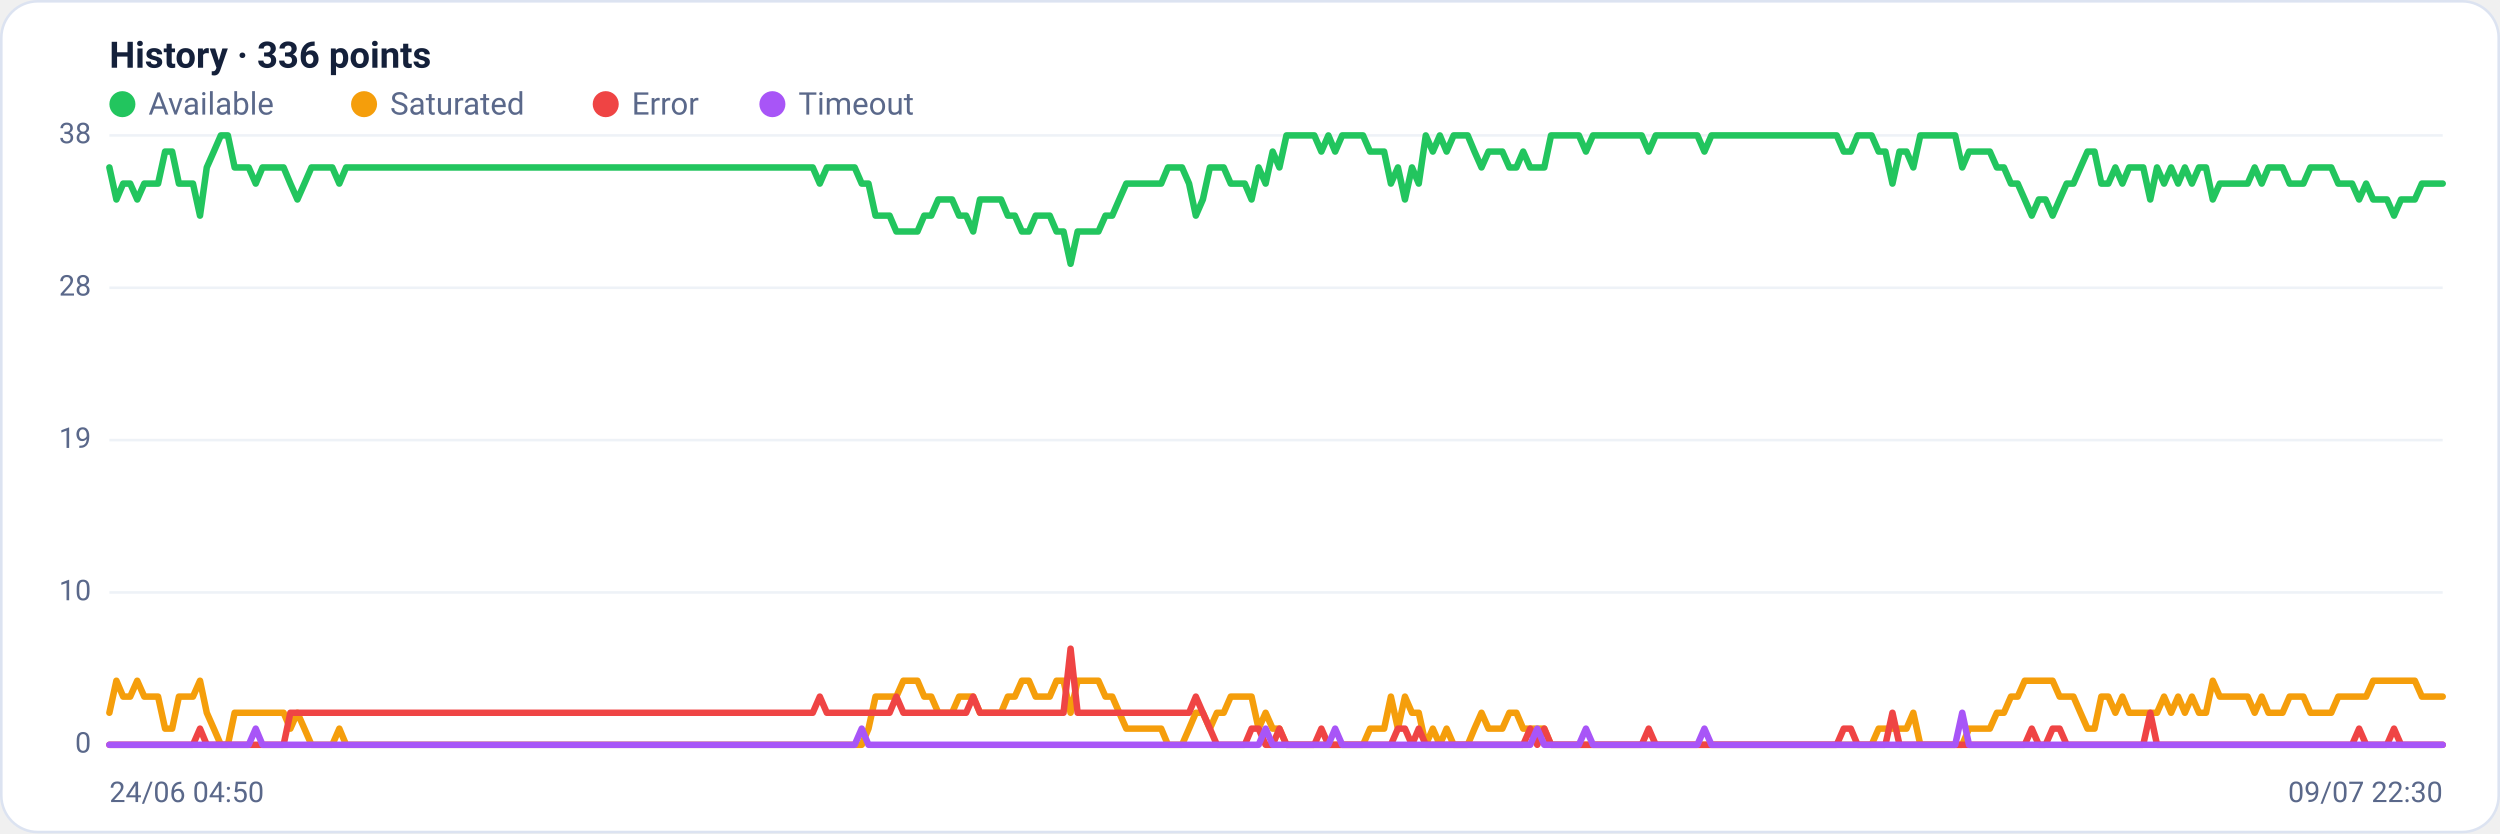
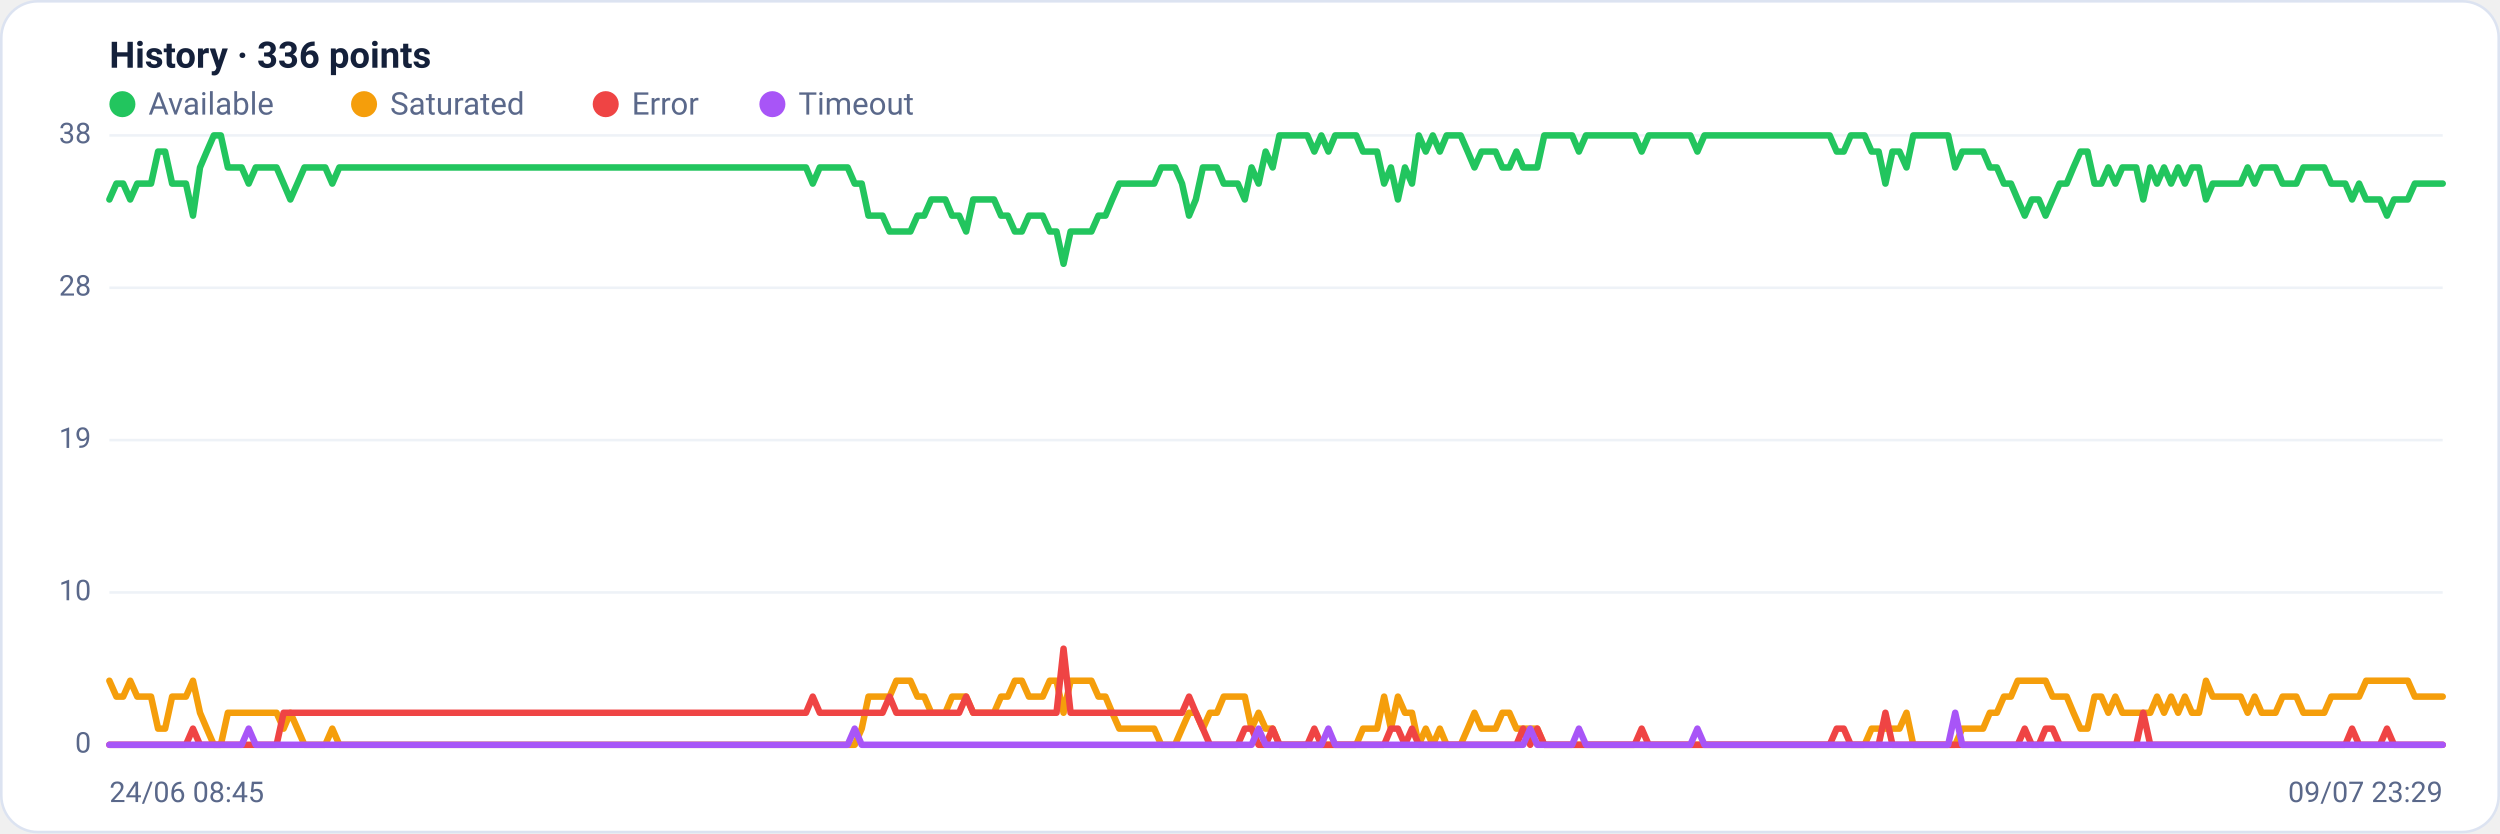
<svg xmlns="http://www.w3.org/2000/svg" viewBox="0 0 960 320" width="960" height="320" font-family="Segoe UI, system-ui, -apple-system, Roboto, Helvetica, Arial, sans-serif" role="img" aria-label="Availability history per region">
  <rect x="0.5" y="0.5" width="959" height="319" rx="14" fill="#ffffff" stroke="#dce3f1" />
  <text x="42" y="26" font-size="14" font-weight="600" fill="#14203a">History · 336 points</text>
  <circle cx="47" cy="40" r="5" fill="#22c55e" />
  <text x="57" y="44" font-size="12" fill="#5a688a">Available</text>
  <circle cx="139.8" cy="40" r="5" fill="#f59e0b" />
  <text x="149.8" y="44" font-size="12" fill="#5a688a">Saturated</text>
  <circle cx="232.6" cy="40" r="5" fill="#ef4444" />
  <text x="242.6" y="44" font-size="12" fill="#5a688a">Error</text>
  <circle cx="296.6" cy="40" r="5" fill="#a855f7" />
  <text x="306.6" y="44" font-size="12" fill="#5a688a">Timeout</text>
  <line x1="42" y1="286.0" x2="938" y2="286.0" stroke="#eef2f7" stroke-width="1" />
  <text x="35" y="289.0" text-anchor="end" font-size="11" fill="#5a688a">0</text>
  <line x1="42" y1="227.5" x2="938" y2="227.5" stroke="#eef2f7" stroke-width="1" />
  <text x="35" y="230.5" text-anchor="end" font-size="11" fill="#5a688a">10</text>
  <line x1="42" y1="169.0" x2="938" y2="169.0" stroke="#eef2f7" stroke-width="1" />
  <text x="35" y="172.0" text-anchor="end" font-size="11" fill="#5a688a">19</text>
  <line x1="42" y1="110.5" x2="938" y2="110.5" stroke="#eef2f7" stroke-width="1" />
  <text x="35" y="113.5" text-anchor="end" font-size="11" fill="#5a688a">28</text>
  <line x1="42" y1="52.0" x2="938" y2="52.0" stroke="#eef2f7" stroke-width="1" />
  <text x="35" y="55.0" text-anchor="end" font-size="11" fill="#5a688a">38</text>
-   <polyline fill="none" stroke="#22c55e" stroke-width="2.5" stroke-linejoin="round" stroke-linecap="round" points="42.0,64.3 44.7,76.6 47.3,70.5 50.0,70.5 52.7,76.6 55.4,70.5 58.0,70.5 60.7,70.5 63.4,58.2 66.1,58.2 68.7,70.5 71.4,70.5 74.1,70.5 76.8,82.8 79.4,64.3 82.1,58.2 84.8,52.0 87.5,52.0 90.1,64.3 92.8,64.3 95.5,64.3 98.2,70.5 100.8,64.3 103.5,64.3 106.2,64.3 108.9,64.3 111.5,70.5 114.2,76.6 116.9,70.5 119.6,64.3 122.2,64.3 124.9,64.3 127.6,64.3 130.3,70.5 132.9,64.3 135.6,64.3 138.3,64.3 141.0,64.3 143.6,64.3 146.3,64.3 149.0,64.3 151.7,64.3 154.3,64.3 157.0,64.3 159.7,64.3 162.4,64.3 165.0,64.3 167.7,64.3 170.4,64.3 173.1,64.3 175.7,64.3 178.4,64.3 181.1,64.3 183.8,64.3 186.4,64.3 189.1,64.3 191.8,64.3 194.5,64.3 197.1,64.3 199.8,64.3 202.5,64.3 205.2,64.3 207.8,64.3 210.5,64.3 213.2,64.3 215.9,64.3 218.5,64.3 221.2,64.3 223.9,64.3 226.5,64.3 229.2,64.3 231.9,64.3 234.6,64.3 237.2,64.3 239.9,64.3 242.6,64.3 245.3,64.3 247.9,64.3 250.6,64.3 253.3,64.3 256.0,64.3 258.6,64.3 261.3,64.3 264.0,64.3 266.7,64.3 269.3,64.3 272.0,64.3 274.7,64.3 277.4,64.3 280.0,64.3 282.7,64.3 285.4,64.3 288.1,64.3 290.7,64.3 293.4,64.3 296.1,64.3 298.8,64.3 301.4,64.3 304.1,64.3 306.8,64.3 309.5,64.3 312.1,64.3 314.8,70.5 317.5,64.3 320.2,64.3 322.8,64.3 325.5,64.3 328.2,64.3 330.9,70.5 333.5,70.5 336.2,82.8 338.9,82.8 341.6,82.8 344.2,88.9 346.9,88.9 349.6,88.9 352.3,88.9 354.9,82.8 357.6,82.8 360.3,76.6 363.0,76.6 365.6,76.6 368.3,82.8 371.0,82.8 373.7,88.9 376.3,76.6 379.0,76.6 381.7,76.6 384.4,76.6 387.0,82.8 389.7,82.8 392.4,88.9 395.1,88.9 397.7,82.8 400.4,82.8 403.1,82.8 405.7,88.9 408.4,88.9 411.1,101.3 413.8,88.9 416.4,88.9 419.1,88.9 421.8,88.9 424.5,82.8 427.1,82.8 429.8,76.6 432.5,70.5 435.2,70.5 437.8,70.5 440.5,70.5 443.2,70.5 445.9,70.5 448.5,64.3 451.2,64.3 453.9,64.3 456.6,70.5 459.2,82.8 461.9,76.6 464.6,64.3 467.3,64.3 469.9,64.3 472.6,70.5 475.3,70.5 478.0,70.5 480.6,76.6 483.3,64.3 486.0,70.5 488.7,58.2 491.3,64.3 494.0,52.0 496.7,52.0 499.4,52.0 502.0,52.0 504.7,52.0 507.4,58.2 510.1,52.0 512.7,58.2 515.4,52.0 518.1,52.0 520.8,52.0 523.4,52.0 526.1,58.2 528.8,58.2 531.5,58.2 534.1,70.5 536.8,64.3 539.5,76.6 542.2,64.3 544.8,70.5 547.5,52.0 550.2,58.2 552.9,52.0 555.5,58.2 558.2,52.0 560.9,52.0 563.6,52.0 566.2,58.2 568.9,64.3 571.6,58.2 574.3,58.2 576.9,58.2 579.6,64.3 582.3,64.3 584.9,58.2 587.6,64.3 590.3,64.3 593.0,64.3 595.6,52.0 598.3,52.0 601.0,52.0 603.7,52.0 606.3,52.0 609.0,58.2 611.7,52.0 614.4,52.0 617.0,52.0 619.7,52.0 622.4,52.0 625.1,52.0 627.7,52.0 630.4,52.0 633.1,58.2 635.8,52.0 638.4,52.0 641.1,52.0 643.8,52.0 646.5,52.0 649.1,52.0 651.8,52.0 654.5,58.2 657.2,52.0 659.8,52.0 662.5,52.0 665.2,52.0 667.9,52.0 670.5,52.0 673.2,52.0 675.9,52.0 678.6,52.0 681.2,52.0 683.9,52.0 686.6,52.0 689.3,52.0 691.9,52.0 694.6,52.0 697.3,52.0 700.0,52.0 702.6,52.0 705.3,52.0 708.0,58.2 710.7,58.2 713.3,52.0 716.0,52.0 718.7,52.0 721.4,58.2 724.0,58.2 726.7,70.5 729.4,58.2 732.1,58.2 734.7,64.3 737.4,52.0 740.1,52.0 742.8,52.0 745.4,52.0 748.1,52.0 750.8,52.0 753.5,64.3 756.1,58.2 758.8,58.2 761.5,58.2 764.1,58.2 766.8,64.3 769.5,64.3 772.2,70.5 774.8,70.5 777.5,76.6 780.2,82.8 782.9,76.6 785.5,76.6 788.2,82.8 790.9,76.6 793.6,70.5 796.2,70.5 798.9,64.3 801.6,58.2 804.3,58.2 806.9,70.5 809.6,70.5 812.3,64.3 815.0,70.5 817.6,64.3 820.3,64.3 823.0,64.3 825.7,76.6 828.3,64.3 831.0,70.5 833.7,64.3 836.4,70.5 839.0,64.3 841.7,70.5 844.4,64.3 847.1,64.3 849.7,76.6 852.4,70.5 855.1,70.5 857.8,70.5 860.4,70.5 863.1,70.5 865.8,64.3 868.5,70.5 871.1,64.3 873.8,64.3 876.5,64.3 879.2,70.5 881.8,70.5 884.5,70.5 887.2,64.3 889.9,64.3 892.5,64.3 895.2,64.3 897.9,70.5 900.6,70.5 903.2,70.5 905.9,76.6 908.6,70.5 911.3,76.6 913.9,76.6 916.6,76.6 919.3,82.8 922.0,76.6 924.6,76.6 927.3,76.6 930.0,70.5 932.7,70.5 935.3,70.5 938.0,70.5" />
-   <polyline fill="none" stroke="#f59e0b" stroke-width="2.5" stroke-linejoin="round" stroke-linecap="round" points="42.0,273.7 44.7,261.4 47.3,267.5 50.0,267.5 52.7,261.4 55.4,267.5 58.0,267.5 60.7,267.5 63.4,279.8 66.1,279.8 68.7,267.5 71.4,267.5 74.1,267.5 76.8,261.4 79.4,273.7 82.1,279.8 84.8,286.0 87.5,286.0 90.1,273.7 92.8,273.7 95.5,273.7 98.2,273.7 100.8,273.7 103.5,273.7 106.2,273.7 108.9,273.7 111.5,279.8 114.2,273.7 116.9,279.8 119.6,286.0 122.2,286.0 124.9,286.0 127.6,286.0 130.3,279.8 132.9,286.0 135.6,286.0 138.3,286.0 141.0,286.0 143.6,286.0 146.3,286.0 149.0,286.0 151.7,286.0 154.3,286.0 157.0,286.0 159.7,286.0 162.4,286.0 165.0,286.0 167.7,286.0 170.4,286.0 173.1,286.0 175.7,286.0 178.4,286.0 181.1,286.0 183.8,286.0 186.4,286.0 189.1,286.0 191.8,286.0 194.5,286.0 197.1,286.0 199.8,286.0 202.5,286.0 205.2,286.0 207.8,286.0 210.5,286.0 213.2,286.0 215.9,286.0 218.5,286.0 221.2,286.0 223.9,286.0 226.5,286.0 229.2,286.0 231.9,286.0 234.6,286.0 237.2,286.0 239.9,286.0 242.6,286.0 245.3,286.0 247.9,286.0 250.6,286.0 253.3,286.0 256.0,286.0 258.6,286.0 261.3,286.0 264.0,286.0 266.7,286.0 269.3,286.0 272.0,286.0 274.7,286.0 277.4,286.0 280.0,286.0 282.7,286.0 285.4,286.0 288.1,286.0 290.7,286.0 293.4,286.0 296.1,286.0 298.8,286.0 301.4,286.0 304.1,286.0 306.8,286.0 309.5,286.0 312.1,286.0 314.8,286.0 317.5,286.0 320.2,286.0 322.8,286.0 325.5,286.0 328.2,286.0 330.9,286.0 333.5,279.8 336.2,267.5 338.9,267.5 341.6,267.5 344.2,267.5 346.9,261.4 349.6,261.4 352.3,261.4 354.9,267.5 357.6,267.5 360.3,273.7 363.0,273.7 365.6,273.7 368.3,267.5 371.0,267.5 373.7,267.5 376.3,273.7 379.0,273.7 381.7,273.7 384.4,273.7 387.0,267.5 389.7,267.5 392.4,261.4 395.1,261.4 397.7,267.5 400.4,267.5 403.1,267.5 405.7,261.4 408.4,261.4 411.1,273.7 413.8,261.4 416.4,261.4 419.1,261.4 421.8,261.4 424.5,267.5 427.1,267.5 429.8,273.7 432.5,279.8 435.2,279.8 437.8,279.8 440.5,279.8 443.2,279.8 445.9,279.8 448.5,286.0 451.2,286.0 453.9,286.0 456.6,279.8 459.2,273.7 461.9,273.7 464.6,279.8 467.3,273.7 469.9,273.7 472.6,267.5 475.3,267.5 478.0,267.5 480.6,267.5 483.3,279.8 486.0,273.7 488.7,279.8 491.3,279.8 494.0,286.0 496.7,286.0 499.4,286.0 502.0,286.0 504.7,286.0 507.4,286.0 510.1,286.0 512.7,286.0 515.4,286.0 518.1,286.0 520.8,286.0 523.4,286.0 526.1,279.8 528.8,279.8 531.5,279.8 534.1,267.5 536.8,279.8 539.5,267.5 542.2,273.7 544.8,273.7 547.5,286.0 550.2,279.8 552.9,286.0 555.5,279.8 558.2,286.0 560.9,286.0 563.6,286.0 566.2,279.8 568.9,273.7 571.6,279.8 574.3,279.8 576.9,279.8 579.6,273.7 582.3,273.7 584.9,279.8 587.6,279.8 590.3,279.8 593.0,279.8 595.6,286.0 598.3,286.0 601.0,286.0 603.7,286.0 606.3,286.0 609.0,286.0 611.7,286.0 614.4,286.0 617.0,286.0 619.7,286.0 622.4,286.0 625.1,286.0 627.7,286.0 630.4,286.0 633.1,286.0 635.8,286.0 638.4,286.0 641.1,286.0 643.8,286.0 646.5,286.0 649.1,286.0 651.8,286.0 654.5,286.0 657.2,286.0 659.8,286.0 662.5,286.0 665.2,286.0 667.9,286.0 670.5,286.0 673.2,286.0 675.9,286.0 678.6,286.0 681.2,286.0 683.9,286.0 686.6,286.0 689.3,286.0 691.9,286.0 694.6,286.0 697.3,286.0 700.0,286.0 702.6,286.0 705.3,286.0 708.0,286.0 710.7,286.0 713.3,286.0 716.0,286.0 718.7,286.0 721.4,279.8 724.0,279.8 726.7,279.8 729.4,279.8 732.1,279.8 734.7,273.7 737.4,286.0 740.1,286.0 742.8,286.0 745.4,286.0 748.1,286.0 750.8,286.0 753.5,286.0 756.1,279.8 758.8,279.8 761.5,279.8 764.1,279.8 766.8,273.7 769.5,273.7 772.2,267.5 774.8,267.5 777.5,261.4 780.2,261.4 782.9,261.4 785.5,261.4 788.2,261.4 790.9,267.5 793.6,267.5 796.2,267.5 798.9,273.7 801.6,279.8 804.3,279.8 806.9,267.5 809.6,267.5 812.3,273.7 815.0,267.5 817.6,273.7 820.3,273.7 823.0,273.7 825.7,273.7 828.3,273.7 831.0,267.5 833.7,273.7 836.4,267.5 839.0,273.7 841.7,267.5 844.4,273.7 847.1,273.7 849.7,261.4 852.4,267.5 855.1,267.5 857.8,267.5 860.4,267.5 863.1,267.5 865.8,273.7 868.5,267.5 871.1,273.7 873.8,273.7 876.5,273.7 879.2,267.5 881.8,267.5 884.5,267.5 887.2,273.7 889.9,273.7 892.5,273.7 895.2,273.7 897.9,267.5 900.6,267.5 903.2,267.5 905.9,267.5 908.6,267.5 911.3,261.4 913.9,261.4 916.6,261.4 919.3,261.4 922.0,261.4 924.6,261.4 927.3,261.4 930.0,267.5 932.7,267.5 935.3,267.5 938.0,267.5" />
-   <polyline fill="none" stroke="#ef4444" stroke-width="2.5" stroke-linejoin="round" stroke-linecap="round" points="42.0,286.0 44.7,286.0 47.3,286.0 50.0,286.0 52.7,286.0 55.4,286.0 58.0,286.0 60.7,286.0 63.4,286.0 66.1,286.0 68.7,286.0 71.4,286.0 74.1,286.0 76.8,279.8 79.4,286.0 82.1,286.0 84.8,286.0 87.5,286.0 90.1,286.0 92.8,286.0 95.5,286.0 98.2,286.0 100.8,286.0 103.5,286.0 106.2,286.0 108.9,286.0 111.5,273.7 114.2,273.7 116.9,273.7 119.6,273.7 122.2,273.7 124.9,273.7 127.6,273.7 130.3,273.7 132.9,273.7 135.6,273.7 138.3,273.7 141.0,273.7 143.6,273.7 146.3,273.7 149.0,273.7 151.7,273.7 154.3,273.7 157.0,273.7 159.7,273.7 162.4,273.7 165.0,273.7 167.7,273.7 170.4,273.7 173.1,273.7 175.7,273.7 178.4,273.7 181.1,273.7 183.8,273.7 186.4,273.7 189.1,273.7 191.8,273.7 194.5,273.7 197.1,273.7 199.8,273.7 202.5,273.7 205.2,273.7 207.8,273.7 210.5,273.7 213.2,273.7 215.9,273.7 218.5,273.7 221.2,273.7 223.9,273.7 226.5,273.7 229.2,273.7 231.9,273.7 234.6,273.7 237.2,273.7 239.9,273.7 242.6,273.7 245.3,273.7 247.9,273.7 250.6,273.7 253.3,273.7 256.0,273.7 258.6,273.7 261.3,273.7 264.0,273.7 266.7,273.7 269.3,273.7 272.0,273.7 274.7,273.7 277.4,273.7 280.0,273.7 282.7,273.7 285.4,273.7 288.1,273.7 290.7,273.7 293.4,273.7 296.1,273.7 298.8,273.7 301.4,273.7 304.1,273.7 306.8,273.7 309.5,273.7 312.1,273.7 314.8,267.5 317.5,273.7 320.2,273.7 322.8,273.7 325.5,273.7 328.2,273.7 330.9,273.7 333.5,273.7 336.2,273.7 338.9,273.7 341.6,273.7 344.2,267.5 346.9,273.7 349.6,273.7 352.3,273.7 354.9,273.7 357.6,273.7 360.3,273.7 363.0,273.7 365.6,273.7 368.3,273.7 371.0,273.7 373.7,267.5 376.3,273.7 379.0,273.7 381.7,273.7 384.4,273.7 387.0,273.7 389.7,273.7 392.4,273.7 395.1,273.7 397.7,273.7 400.4,273.7 403.1,273.7 405.7,273.7 408.4,273.7 411.1,249.1 413.8,273.7 416.4,273.7 419.1,273.7 421.8,273.7 424.5,273.7 427.1,273.7 429.8,273.7 432.5,273.7 435.2,273.7 437.8,273.7 440.5,273.7 443.2,273.7 445.9,273.7 448.5,273.7 451.2,273.7 453.9,273.7 456.6,273.7 459.2,267.5 461.9,273.7 464.6,279.8 467.3,286.0 469.9,286.0 472.6,286.0 475.3,286.0 478.0,286.0 480.6,279.8 483.3,279.8 486.0,286.0 488.7,286.0 491.3,279.8 494.0,286.0 496.7,286.0 499.4,286.0 502.0,286.0 504.7,286.0 507.4,279.8 510.1,286.0 512.7,286.0 515.4,286.0 518.1,286.0 520.8,286.0 523.4,286.0 526.1,286.0 528.8,286.0 531.5,286.0 534.1,286.0 536.8,279.8 539.5,279.8 542.2,286.0 544.8,279.8 547.5,286.0 550.2,286.0 552.9,286.0 555.5,286.0 558.2,286.0 560.9,286.0 563.6,286.0 566.2,286.0 568.9,286.0 571.6,286.0 574.3,286.0 576.9,286.0 579.6,286.0 582.3,286.0 584.9,286.0 587.6,279.8 590.3,286.0 593.0,279.8 595.6,286.0 598.3,286.0 601.0,286.0 603.7,286.0 606.3,286.0 609.0,286.0 611.7,286.0 614.4,286.0 617.0,286.0 619.7,286.0 622.4,286.0 625.1,286.0 627.7,286.0 630.4,286.0 633.1,279.8 635.8,286.0 638.4,286.0 641.1,286.0 643.8,286.0 646.5,286.0 649.1,286.0 651.8,286.0 654.5,286.0 657.2,286.0 659.8,286.0 662.5,286.0 665.2,286.0 667.9,286.0 670.5,286.0 673.2,286.0 675.9,286.0 678.6,286.0 681.2,286.0 683.9,286.0 686.6,286.0 689.3,286.0 691.9,286.0 694.6,286.0 697.3,286.0 700.0,286.0 702.6,286.0 705.3,286.0 708.0,279.8 710.7,279.8 713.3,286.0 716.0,286.0 718.7,286.0 721.4,286.0 724.0,286.0 726.7,273.7 729.4,286.0 732.1,286.0 734.7,286.0 737.4,286.0 740.1,286.0 742.8,286.0 745.4,286.0 748.1,286.0 750.8,286.0 753.5,286.0 756.1,286.0 758.8,286.0 761.5,286.0 764.1,286.0 766.8,286.0 769.5,286.0 772.2,286.0 774.8,286.0 777.5,286.0 780.2,279.8 782.9,286.0 785.5,286.0 788.2,279.8 790.9,279.8 793.6,286.0 796.2,286.0 798.9,286.0 801.6,286.0 804.3,286.0 806.9,286.0 809.6,286.0 812.3,286.0 815.0,286.0 817.6,286.0 820.3,286.0 823.0,286.0 825.7,273.7 828.3,286.0 831.0,286.0 833.7,286.0 836.4,286.0 839.0,286.0 841.7,286.0 844.4,286.0 847.1,286.0 849.7,286.0 852.4,286.0 855.1,286.0 857.8,286.0 860.4,286.0 863.1,286.0 865.8,286.0 868.5,286.0 871.1,286.0 873.8,286.0 876.5,286.0 879.2,286.0 881.8,286.0 884.5,286.0 887.2,286.0 889.9,286.0 892.5,286.0 895.2,286.0 897.9,286.0 900.6,286.0 903.2,286.0 905.9,279.8 908.6,286.0 911.3,286.0 913.9,286.0 916.6,286.0 919.3,279.8 922.0,286.0 924.6,286.0 927.3,286.0 930.0,286.0 932.7,286.0 935.3,286.0 938.0,286.0" />
-   <polyline fill="none" stroke="#a855f7" stroke-width="2.5" stroke-linejoin="round" stroke-linecap="round" points="42.0,286.0 44.7,286.0 47.3,286.0 50.0,286.0 52.7,286.0 55.4,286.0 58.0,286.0 60.7,286.0 63.4,286.0 66.1,286.0 68.7,286.0 71.4,286.0 74.1,286.0 76.8,286.0 79.4,286.0 82.1,286.0 84.8,286.0 87.5,286.0 90.1,286.0 92.8,286.0 95.5,286.0 98.2,279.8 100.8,286.0 103.5,286.0 106.2,286.0 108.9,286.0 111.5,286.0 114.2,286.0 116.9,286.0 119.6,286.0 122.2,286.0 124.9,286.0 127.6,286.0 130.3,286.0 132.9,286.0 135.6,286.0 138.3,286.0 141.0,286.0 143.6,286.0 146.3,286.0 149.0,286.0 151.7,286.0 154.3,286.0 157.0,286.0 159.7,286.0 162.4,286.0 165.0,286.0 167.7,286.0 170.4,286.0 173.1,286.0 175.7,286.0 178.4,286.0 181.1,286.0 183.8,286.0 186.4,286.0 189.1,286.0 191.8,286.0 194.5,286.0 197.1,286.0 199.8,286.0 202.5,286.0 205.2,286.0 207.8,286.0 210.5,286.0 213.2,286.0 215.9,286.0 218.5,286.0 221.2,286.0 223.9,286.0 226.5,286.0 229.2,286.0 231.9,286.0 234.6,286.0 237.2,286.0 239.9,286.0 242.6,286.0 245.3,286.0 247.9,286.0 250.6,286.0 253.3,286.0 256.0,286.0 258.6,286.0 261.3,286.0 264.0,286.0 266.7,286.0 269.3,286.0 272.0,286.0 274.7,286.0 277.4,286.0 280.0,286.0 282.7,286.0 285.4,286.0 288.1,286.0 290.7,286.0 293.4,286.0 296.1,286.0 298.8,286.0 301.4,286.0 304.1,286.0 306.8,286.0 309.5,286.0 312.1,286.0 314.8,286.0 317.5,286.0 320.2,286.0 322.8,286.0 325.5,286.0 328.2,286.0 330.9,279.8 333.5,286.0 336.2,286.0 338.9,286.0 341.6,286.0 344.2,286.0 346.9,286.0 349.6,286.0 352.3,286.0 354.9,286.0 357.6,286.0 360.3,286.0 363.0,286.0 365.6,286.0 368.3,286.0 371.0,286.0 373.7,286.0 376.3,286.0 379.0,286.0 381.7,286.0 384.4,286.0 387.0,286.0 389.7,286.0 392.4,286.0 395.1,286.0 397.7,286.0 400.4,286.0 403.1,286.0 405.7,286.0 408.4,286.0 411.1,286.0 413.8,286.0 416.4,286.0 419.1,286.0 421.8,286.0 424.5,286.0 427.1,286.0 429.8,286.0 432.5,286.0 435.2,286.0 437.8,286.0 440.5,286.0 443.2,286.0 445.9,286.0 448.5,286.0 451.2,286.0 453.9,286.0 456.6,286.0 459.2,286.0 461.9,286.0 464.6,286.0 467.3,286.0 469.9,286.0 472.6,286.0 475.3,286.0 478.0,286.0 480.6,286.0 483.3,286.0 486.0,279.8 488.7,286.0 491.3,286.0 494.0,286.0 496.7,286.0 499.4,286.0 502.0,286.0 504.7,286.0 507.4,286.0 510.1,286.0 512.7,279.8 515.4,286.0 518.1,286.0 520.8,286.0 523.4,286.0 526.1,286.0 528.8,286.0 531.5,286.0 534.1,286.0 536.8,286.0 539.5,286.0 542.2,286.0 544.8,286.0 547.5,286.0 550.2,286.0 552.9,286.0 555.5,286.0 558.2,286.0 560.9,286.0 563.6,286.0 566.2,286.0 568.9,286.0 571.6,286.0 574.3,286.0 576.9,286.0 579.6,286.0 582.3,286.0 584.9,286.0 587.6,286.0 590.3,279.8 593.0,286.0 595.6,286.0 598.3,286.0 601.0,286.0 603.7,286.0 606.3,286.0 609.0,279.8 611.7,286.0 614.4,286.0 617.0,286.0 619.7,286.0 622.4,286.0 625.1,286.0 627.7,286.0 630.4,286.0 633.1,286.0 635.8,286.0 638.4,286.0 641.1,286.0 643.8,286.0 646.5,286.0 649.1,286.0 651.8,286.0 654.5,279.8 657.2,286.0 659.8,286.0 662.5,286.0 665.2,286.0 667.9,286.0 670.5,286.0 673.2,286.0 675.9,286.0 678.6,286.0 681.2,286.0 683.9,286.0 686.6,286.0 689.3,286.0 691.9,286.0 694.6,286.0 697.3,286.0 700.0,286.0 702.6,286.0 705.3,286.0 708.0,286.0 710.7,286.0 713.3,286.0 716.0,286.0 718.7,286.0 721.4,286.0 724.0,286.0 726.7,286.0 729.4,286.0 732.1,286.0 734.7,286.0 737.4,286.0 740.1,286.0 742.8,286.0 745.4,286.0 748.1,286.0 750.8,286.0 753.5,273.7 756.1,286.0 758.8,286.0 761.5,286.0 764.1,286.0 766.8,286.0 769.5,286.0 772.2,286.0 774.8,286.0 777.5,286.0 780.2,286.0 782.9,286.0 785.5,286.0 788.2,286.0 790.9,286.0 793.6,286.0 796.2,286.0 798.9,286.0 801.6,286.0 804.3,286.0 806.9,286.0 809.6,286.0 812.3,286.0 815.0,286.0 817.6,286.0 820.3,286.0 823.0,286.0 825.7,286.0 828.3,286.0 831.0,286.0 833.7,286.0 836.4,286.0 839.0,286.0 841.7,286.0 844.4,286.0 847.1,286.0 849.7,286.0 852.4,286.0 855.1,286.0 857.8,286.0 860.4,286.0 863.1,286.0 865.8,286.0 868.5,286.0 871.1,286.0 873.8,286.0 876.5,286.0 879.2,286.0 881.8,286.0 884.5,286.0 887.2,286.0 889.9,286.0 892.5,286.0 895.2,286.0 897.9,286.0 900.6,286.0 903.2,286.0 905.9,286.0 908.6,286.0 911.3,286.0 913.9,286.0 916.6,286.0 919.3,286.0 922.0,286.0 924.6,286.0 927.3,286.0 930.0,286.0 932.7,286.0 935.3,286.0 938.0,286.0" />
-   <text x="42" y="308" font-size="11" fill="#5a688a">24/06 04:50</text>
-   <text x="938" y="308" text-anchor="end" font-size="11" fill="#5a688a">09/07 22:30</text>
+   <polyline fill="none" stroke="#22c55e" stroke-width="2.5" stroke-linejoin="round" stroke-linecap="round" points="42.0,76.6 44.7,70.5 47.3,70.5 50.0,76.6 52.7,70.5 55.4,70.5 58.0,70.5 60.7,58.2 63.4,58.2 66.1,70.5 68.7,70.5 71.4,70.5 74.1,82.8 76.8,64.3 79.4,58.2 82.1,52.0 84.8,52.0 87.5,64.3 90.1,64.3 92.8,64.3 95.5,70.5 98.2,64.3 100.8,64.3 103.5,64.3 106.2,64.3 108.9,70.5 111.5,76.6 114.2,70.5 116.9,64.3 119.6,64.3 122.2,64.3 124.9,64.3 127.6,70.5 130.3,64.3 132.9,64.3 135.6,64.3 138.3,64.3 141.0,64.3 143.6,64.3 146.3,64.3 149.0,64.3 151.7,64.3 154.3,64.3 157.0,64.3 159.7,64.3 162.4,64.3 165.0,64.3 167.7,64.3 170.4,64.3 173.1,64.3 175.7,64.3 178.4,64.3 181.1,64.3 183.8,64.3 186.4,64.3 189.1,64.3 191.8,64.3 194.5,64.3 197.1,64.3 199.8,64.3 202.5,64.3 205.2,64.3 207.8,64.3 210.5,64.3 213.2,64.3 215.9,64.3 218.5,64.3 221.2,64.3 223.9,64.3 226.5,64.3 229.2,64.3 231.9,64.3 234.6,64.3 237.2,64.3 239.9,64.3 242.6,64.3 245.3,64.3 247.9,64.3 250.6,64.3 253.3,64.3 256.0,64.3 258.6,64.3 261.3,64.3 264.0,64.3 266.7,64.3 269.3,64.3 272.0,64.3 274.7,64.3 277.4,64.3 280.0,64.3 282.7,64.3 285.4,64.3 288.1,64.3 290.7,64.3 293.4,64.3 296.1,64.3 298.8,64.3 301.4,64.3 304.1,64.3 306.8,64.3 309.5,64.3 312.1,70.5 314.8,64.3 317.5,64.3 320.2,64.3 322.8,64.3 325.5,64.3 328.2,70.5 330.9,70.5 333.5,82.8 336.2,82.8 338.9,82.8 341.6,88.9 344.2,88.9 346.9,88.9 349.6,88.9 352.3,82.8 354.9,82.8 357.6,76.6 360.3,76.6 363.0,76.6 365.6,82.8 368.3,82.8 371.0,88.9 373.7,76.6 376.3,76.6 379.0,76.6 381.7,76.6 384.4,82.8 387.0,82.8 389.7,88.9 392.4,88.9 395.1,82.8 397.7,82.8 400.4,82.8 403.1,88.9 405.7,88.9 408.4,101.3 411.1,88.9 413.8,88.9 416.4,88.9 419.1,88.9 421.8,82.8 424.5,82.8 427.1,76.6 429.8,70.5 432.5,70.5 435.2,70.5 437.8,70.5 440.5,70.5 443.2,70.5 445.9,64.3 448.5,64.3 451.2,64.3 453.9,70.5 456.6,82.8 459.2,76.6 461.9,64.3 464.6,64.3 467.3,64.3 469.9,70.5 472.6,70.5 475.3,70.5 478.0,76.6 480.6,64.3 483.3,70.5 486.0,58.2 488.7,64.3 491.3,52.0 494.0,52.0 496.7,52.0 499.4,52.0 502.0,52.0 504.7,58.2 507.4,52.0 510.1,58.2 512.7,52.0 515.4,52.0 518.1,52.0 520.8,52.0 523.4,58.2 526.1,58.2 528.8,58.2 531.5,70.5 534.1,64.3 536.8,76.6 539.5,64.3 542.2,70.5 544.8,52.0 547.5,58.2 550.2,52.0 552.9,58.2 555.5,52.0 558.2,52.0 560.9,52.0 563.6,58.2 566.2,64.3 568.9,58.2 571.6,58.2 574.3,58.2 576.9,64.3 579.6,64.3 582.3,58.2 584.9,64.3 587.6,64.3 590.3,64.3 593.0,52.0 595.6,52.0 598.3,52.0 601.0,52.0 603.7,52.0 606.3,58.2 609.0,52.0 611.7,52.0 614.4,52.0 617.0,52.0 619.7,52.0 622.4,52.0 625.1,52.0 627.7,52.0 630.4,58.2 633.1,52.0 635.8,52.0 638.4,52.0 641.1,52.0 643.8,52.0 646.5,52.0 649.1,52.0 651.8,58.2 654.5,52.0 657.2,52.0 659.8,52.0 662.5,52.0 665.2,52.0 667.9,52.0 670.5,52.0 673.2,52.0 675.9,52.0 678.6,52.0 681.2,52.0 683.9,52.0 686.6,52.0 689.3,52.0 691.9,52.0 694.6,52.0 697.3,52.0 700.0,52.0 702.6,52.0 705.3,58.2 708.0,58.2 710.7,52.0 713.3,52.0 716.0,52.0 718.7,58.2 721.4,58.2 724.0,70.5 726.7,58.2 729.4,58.2 732.1,64.3 734.7,52.0 737.4,52.0 740.1,52.0 742.8,52.0 745.4,52.0 748.1,52.0 750.8,64.3 753.5,58.2 756.1,58.2 758.8,58.2 761.5,58.2 764.1,64.3 766.8,64.3 769.5,70.5 772.2,70.5 774.8,76.6 777.5,82.8 780.2,76.6 782.9,76.6 785.5,82.8 788.2,76.6 790.9,70.5 793.6,70.5 796.2,64.3 798.9,58.2 801.6,58.2 804.3,70.5 806.9,70.5 809.6,64.3 812.3,70.5 815.0,64.3 817.6,64.3 820.3,64.3 823.0,76.6 825.7,64.3 828.3,70.5 831.0,64.3 833.7,70.5 836.4,64.3 839.0,70.5 841.7,64.3 844.4,64.3 847.1,76.6 849.7,70.5 852.4,70.5 855.1,70.5 857.8,70.5 860.4,70.5 863.1,64.3 865.8,70.5 868.5,64.3 871.1,64.3 873.8,64.3 876.5,70.5 879.2,70.5 881.8,70.5 884.5,64.3 887.2,64.3 889.9,64.3 892.5,64.3 895.2,70.5 897.9,70.5 900.6,70.5 903.2,76.6 905.9,70.5 908.6,76.6 911.3,76.6 913.9,76.6 916.6,82.8 919.3,76.6 922.0,76.6 924.6,76.6 927.3,70.5 930.0,70.5 932.7,70.5 935.3,70.5 938.0,70.5" />
+   <polyline fill="none" stroke="#f59e0b" stroke-width="2.5" stroke-linejoin="round" stroke-linecap="round" points="42.0,261.4 44.7,267.5 47.3,267.5 50.0,261.4 52.7,267.5 55.4,267.5 58.0,267.5 60.7,279.8 63.4,279.8 66.1,267.5 68.7,267.5 71.4,267.5 74.1,261.4 76.8,273.7 79.4,279.8 82.1,286.0 84.8,286.0 87.5,273.7 90.1,273.7 92.8,273.7 95.5,273.7 98.2,273.7 100.8,273.7 103.5,273.7 106.2,273.7 108.9,279.8 111.5,273.7 114.2,279.8 116.9,286.0 119.6,286.0 122.2,286.0 124.9,286.0 127.6,279.8 130.3,286.0 132.9,286.0 135.6,286.0 138.3,286.0 141.0,286.0 143.6,286.0 146.3,286.0 149.0,286.0 151.7,286.0 154.3,286.0 157.0,286.0 159.7,286.0 162.4,286.0 165.0,286.0 167.7,286.0 170.4,286.0 173.1,286.0 175.7,286.0 178.4,286.0 181.1,286.0 183.8,286.0 186.4,286.0 189.1,286.0 191.8,286.0 194.5,286.0 197.1,286.0 199.8,286.0 202.5,286.0 205.2,286.0 207.8,286.0 210.5,286.0 213.2,286.0 215.9,286.0 218.5,286.0 221.2,286.0 223.9,286.0 226.5,286.0 229.2,286.0 231.9,286.0 234.6,286.0 237.2,286.0 239.9,286.0 242.6,286.0 245.3,286.0 247.9,286.0 250.6,286.0 253.3,286.0 256.0,286.0 258.6,286.0 261.3,286.0 264.0,286.0 266.7,286.0 269.3,286.0 272.0,286.0 274.7,286.0 277.4,286.0 280.0,286.0 282.7,286.0 285.4,286.0 288.1,286.0 290.7,286.0 293.4,286.0 296.1,286.0 298.8,286.0 301.4,286.0 304.1,286.0 306.8,286.0 309.5,286.0 312.1,286.0 314.8,286.0 317.5,286.0 320.2,286.0 322.8,286.0 325.5,286.0 328.2,286.0 330.9,279.8 333.5,267.5 336.2,267.5 338.9,267.5 341.6,267.5 344.2,261.4 346.9,261.4 349.6,261.4 352.3,267.5 354.9,267.5 357.6,273.7 360.3,273.7 363.0,273.7 365.6,267.5 368.3,267.5 371.0,267.5 373.7,273.7 376.3,273.7 379.0,273.7 381.7,273.7 384.4,267.5 387.0,267.5 389.7,261.4 392.4,261.4 395.1,267.5 397.7,267.5 400.4,267.5 403.1,261.4 405.7,261.4 408.4,273.7 411.1,261.4 413.8,261.4 416.4,261.4 419.1,261.4 421.8,267.5 424.5,267.5 427.1,273.7 429.8,279.8 432.5,279.8 435.2,279.8 437.8,279.8 440.5,279.8 443.2,279.8 445.9,286.0 448.5,286.0 451.2,286.0 453.9,279.8 456.6,273.7 459.2,273.7 461.9,279.8 464.6,273.7 467.3,273.7 469.9,267.5 472.6,267.5 475.3,267.5 478.0,267.5 480.6,279.8 483.3,273.7 486.0,279.8 488.7,279.8 491.3,286.0 494.0,286.0 496.7,286.0 499.4,286.0 502.0,286.0 504.7,286.0 507.4,286.0 510.1,286.0 512.7,286.0 515.4,286.0 518.1,286.0 520.8,286.0 523.4,279.8 526.1,279.8 528.8,279.8 531.5,267.5 534.1,279.8 536.8,267.5 539.5,273.7 542.2,273.7 544.8,286.0 547.5,279.8 550.2,286.0 552.9,279.8 555.5,286.0 558.2,286.0 560.9,286.0 563.6,279.8 566.2,273.7 568.9,279.8 571.6,279.8 574.3,279.8 576.9,273.7 579.6,273.7 582.3,279.8 584.9,279.8 587.6,279.8 590.3,279.8 593.0,286.0 595.6,286.0 598.3,286.0 601.0,286.0 603.7,286.0 606.3,286.0 609.0,286.0 611.7,286.0 614.4,286.0 617.0,286.0 619.7,286.0 622.4,286.0 625.1,286.0 627.7,286.0 630.4,286.0 633.1,286.0 635.8,286.0 638.4,286.0 641.1,286.0 643.8,286.0 646.5,286.0 649.1,286.0 651.8,286.0 654.5,286.0 657.2,286.0 659.8,286.0 662.5,286.0 665.2,286.0 667.9,286.0 670.5,286.0 673.2,286.0 675.9,286.0 678.6,286.0 681.2,286.0 683.9,286.0 686.6,286.0 689.3,286.0 691.9,286.0 694.6,286.0 697.3,286.0 700.0,286.0 702.6,286.0 705.3,286.0 708.0,286.0 710.7,286.0 713.3,286.0 716.0,286.0 718.7,279.8 721.4,279.8 724.0,279.8 726.7,279.8 729.4,279.8 732.1,273.7 734.7,286.0 737.4,286.0 740.1,286.0 742.8,286.0 745.4,286.0 748.1,286.0 750.8,286.0 753.5,279.8 756.1,279.8 758.8,279.8 761.5,279.8 764.1,273.7 766.8,273.7 769.5,267.5 772.2,267.5 774.8,261.4 777.5,261.4 780.2,261.4 782.9,261.4 785.5,261.4 788.2,267.5 790.9,267.5 793.6,267.5 796.2,273.7 798.9,279.8 801.6,279.8 804.3,267.5 806.9,267.5 809.6,273.7 812.3,267.5 815.0,273.7 817.6,273.7 820.3,273.7 823.0,273.7 825.7,273.7 828.3,267.5 831.0,273.7 833.7,267.5 836.4,273.7 839.0,267.5 841.7,273.7 844.4,273.7 847.1,261.4 849.7,267.5 852.4,267.5 855.1,267.5 857.8,267.5 860.4,267.5 863.1,273.7 865.8,267.5 868.5,273.7 871.1,273.7 873.8,273.7 876.5,267.5 879.2,267.5 881.8,267.5 884.5,273.7 887.2,273.7 889.9,273.7 892.5,273.7 895.2,267.5 897.9,267.5 900.6,267.5 903.2,267.5 905.9,267.5 908.6,261.4 911.3,261.4 913.9,261.4 916.6,261.4 919.3,261.4 922.0,261.4 924.6,261.4 927.3,267.5 930.0,267.5 932.7,267.5 935.3,267.5 938.0,267.5" />
+   <polyline fill="none" stroke="#ef4444" stroke-width="2.5" stroke-linejoin="round" stroke-linecap="round" points="42.0,286.0 44.7,286.0 47.3,286.0 50.0,286.0 52.7,286.0 55.4,286.0 58.0,286.0 60.7,286.0 63.4,286.0 66.1,286.0 68.7,286.0 71.4,286.0 74.1,279.8 76.8,286.0 79.4,286.0 82.1,286.0 84.8,286.0 87.5,286.0 90.1,286.0 92.8,286.0 95.5,286.0 98.2,286.0 100.8,286.0 103.5,286.0 106.2,286.0 108.9,273.7 111.5,273.7 114.2,273.7 116.9,273.7 119.6,273.7 122.2,273.7 124.9,273.7 127.6,273.7 130.3,273.7 132.9,273.7 135.6,273.7 138.3,273.7 141.0,273.7 143.6,273.7 146.3,273.7 149.0,273.7 151.7,273.7 154.3,273.7 157.0,273.7 159.7,273.7 162.4,273.7 165.0,273.7 167.7,273.7 170.4,273.7 173.1,273.7 175.7,273.7 178.4,273.7 181.1,273.7 183.8,273.7 186.4,273.7 189.1,273.7 191.8,273.7 194.5,273.7 197.1,273.7 199.8,273.7 202.5,273.7 205.2,273.7 207.8,273.7 210.5,273.7 213.2,273.7 215.9,273.7 218.5,273.7 221.2,273.7 223.9,273.7 226.5,273.7 229.2,273.7 231.9,273.7 234.6,273.7 237.2,273.7 239.9,273.7 242.6,273.7 245.3,273.7 247.9,273.7 250.6,273.7 253.3,273.7 256.0,273.7 258.6,273.7 261.3,273.7 264.0,273.7 266.7,273.7 269.3,273.7 272.0,273.7 274.7,273.7 277.4,273.7 280.0,273.7 282.7,273.7 285.4,273.7 288.1,273.7 290.7,273.7 293.4,273.7 296.1,273.7 298.8,273.7 301.4,273.7 304.1,273.7 306.8,273.7 309.5,273.7 312.1,267.5 314.8,273.7 317.5,273.7 320.2,273.7 322.8,273.7 325.5,273.7 328.2,273.7 330.9,273.7 333.5,273.7 336.2,273.7 338.9,273.7 341.6,267.5 344.2,273.7 346.9,273.7 349.6,273.7 352.3,273.7 354.9,273.7 357.6,273.7 360.3,273.7 363.0,273.7 365.6,273.7 368.3,273.7 371.0,267.5 373.7,273.7 376.3,273.7 379.0,273.7 381.7,273.7 384.4,273.7 387.0,273.7 389.7,273.7 392.4,273.7 395.1,273.7 397.7,273.7 400.4,273.7 403.1,273.7 405.7,273.7 408.4,249.1 411.1,273.7 413.8,273.7 416.4,273.7 419.1,273.7 421.8,273.7 424.5,273.7 427.1,273.7 429.8,273.7 432.5,273.7 435.2,273.7 437.8,273.7 440.5,273.7 443.2,273.7 445.9,273.7 448.5,273.7 451.2,273.7 453.9,273.7 456.6,267.5 459.2,273.7 461.9,279.8 464.6,286.0 467.3,286.0 469.9,286.0 472.6,286.0 475.3,286.0 478.0,279.8 480.6,279.8 483.3,286.0 486.0,286.0 488.7,279.8 491.3,286.0 494.0,286.0 496.7,286.0 499.4,286.0 502.0,286.0 504.7,279.8 507.4,286.0 510.1,286.0 512.7,286.0 515.4,286.0 518.1,286.0 520.8,286.0 523.4,286.0 526.1,286.0 528.8,286.0 531.5,286.0 534.1,279.8 536.8,279.8 539.5,286.0 542.2,279.8 544.8,286.0 547.5,286.0 550.2,286.0 552.9,286.0 555.5,286.0 558.2,286.0 560.9,286.0 563.6,286.0 566.2,286.0 568.9,286.0 571.6,286.0 574.3,286.0 576.9,286.0 579.6,286.0 582.3,286.0 584.9,279.8 587.6,286.0 590.3,279.8 593.0,286.0 595.6,286.0 598.3,286.0 601.0,286.0 603.7,286.0 606.3,286.0 609.0,286.0 611.7,286.0 614.4,286.0 617.0,286.0 619.7,286.0 622.4,286.0 625.1,286.0 627.7,286.0 630.4,279.8 633.1,286.0 635.8,286.0 638.4,286.0 641.1,286.0 643.8,286.0 646.5,286.0 649.1,286.0 651.8,286.0 654.5,286.0 657.2,286.0 659.8,286.0 662.5,286.0 665.2,286.0 667.9,286.0 670.5,286.0 673.2,286.0 675.9,286.0 678.6,286.0 681.2,286.0 683.9,286.0 686.6,286.0 689.3,286.0 691.9,286.0 694.6,286.0 697.3,286.0 700.0,286.0 702.6,286.0 705.3,279.8 708.0,279.8 710.7,286.0 713.3,286.0 716.0,286.0 718.7,286.0 721.4,286.0 724.0,273.7 726.7,286.0 729.4,286.0 732.1,286.0 734.7,286.0 737.4,286.0 740.1,286.0 742.8,286.0 745.4,286.0 748.1,286.0 750.8,286.0 753.5,286.0 756.1,286.0 758.8,286.0 761.5,286.0 764.1,286.0 766.8,286.0 769.5,286.0 772.2,286.0 774.8,286.0 777.5,279.8 780.2,286.0 782.9,286.0 785.5,279.8 788.2,279.8 790.9,286.0 793.6,286.0 796.2,286.0 798.9,286.0 801.6,286.0 804.3,286.0 806.9,286.0 809.6,286.0 812.3,286.0 815.0,286.0 817.6,286.0 820.3,286.0 823.0,273.7 825.7,286.0 828.3,286.0 831.0,286.0 833.7,286.0 836.4,286.0 839.0,286.0 841.7,286.0 844.4,286.0 847.1,286.0 849.7,286.0 852.4,286.0 855.1,286.0 857.8,286.0 860.4,286.0 863.1,286.0 865.8,286.0 868.5,286.0 871.1,286.0 873.8,286.0 876.5,286.0 879.2,286.0 881.8,286.0 884.5,286.0 887.2,286.0 889.9,286.0 892.5,286.0 895.2,286.0 897.9,286.0 900.6,286.0 903.2,279.8 905.9,286.0 908.6,286.0 911.3,286.0 913.9,286.0 916.6,279.8 919.3,286.0 922.0,286.0 924.6,286.0 927.3,286.0 930.0,286.0 932.7,286.0 935.3,286.0 938.0,286.0" />
+   <polyline fill="none" stroke="#a855f7" stroke-width="2.5" stroke-linejoin="round" stroke-linecap="round" points="42.0,286.0 44.7,286.0 47.3,286.0 50.0,286.0 52.7,286.0 55.4,286.0 58.0,286.0 60.7,286.0 63.4,286.0 66.1,286.0 68.7,286.0 71.4,286.0 74.1,286.0 76.8,286.0 79.4,286.0 82.1,286.0 84.8,286.0 87.5,286.0 90.1,286.0 92.8,286.0 95.5,279.8 98.2,286.0 100.8,286.0 103.5,286.0 106.2,286.0 108.9,286.0 111.5,286.0 114.2,286.0 116.9,286.0 119.6,286.0 122.2,286.0 124.9,286.0 127.6,286.0 130.3,286.0 132.9,286.0 135.6,286.0 138.3,286.0 141.0,286.0 143.6,286.0 146.3,286.0 149.0,286.0 151.7,286.0 154.3,286.0 157.0,286.0 159.7,286.0 162.4,286.0 165.0,286.0 167.7,286.0 170.4,286.0 173.1,286.0 175.7,286.0 178.4,286.0 181.1,286.0 183.8,286.0 186.4,286.0 189.1,286.0 191.8,286.0 194.5,286.0 197.1,286.0 199.8,286.0 202.5,286.0 205.2,286.0 207.8,286.0 210.5,286.0 213.2,286.0 215.9,286.0 218.5,286.0 221.2,286.0 223.9,286.0 226.5,286.0 229.2,286.0 231.9,286.0 234.6,286.0 237.2,286.0 239.9,286.0 242.6,286.0 245.3,286.0 247.9,286.0 250.6,286.0 253.3,286.0 256.0,286.0 258.6,286.0 261.3,286.0 264.0,286.0 266.7,286.0 269.3,286.0 272.0,286.0 274.7,286.0 277.4,286.0 280.0,286.0 282.7,286.0 285.4,286.0 288.1,286.0 290.7,286.0 293.4,286.0 296.1,286.0 298.8,286.0 301.4,286.0 304.1,286.0 306.8,286.0 309.5,286.0 312.1,286.0 314.8,286.0 317.5,286.0 320.2,286.0 322.8,286.0 325.5,286.0 328.2,279.8 330.9,286.0 333.5,286.0 336.2,286.0 338.9,286.0 341.6,286.0 344.2,286.0 346.9,286.0 349.6,286.0 352.3,286.0 354.9,286.0 357.6,286.0 360.3,286.0 363.0,286.0 365.6,286.0 368.3,286.0 371.0,286.0 373.7,286.0 376.3,286.0 379.0,286.0 381.7,286.0 384.4,286.0 387.0,286.0 389.7,286.0 392.4,286.0 395.1,286.0 397.7,286.0 400.4,286.0 403.1,286.0 405.7,286.0 408.4,286.0 411.1,286.0 413.8,286.0 416.4,286.0 419.1,286.0 421.8,286.0 424.5,286.0 427.1,286.0 429.8,286.0 432.5,286.0 435.2,286.0 437.8,286.0 440.5,286.0 443.2,286.0 445.9,286.0 448.5,286.0 451.2,286.0 453.9,286.0 456.6,286.0 459.2,286.0 461.9,286.0 464.6,286.0 467.3,286.0 469.9,286.0 472.6,286.0 475.3,286.0 478.0,286.0 480.6,286.0 483.3,279.8 486.0,286.0 488.7,286.0 491.3,286.0 494.0,286.0 496.7,286.0 499.4,286.0 502.0,286.0 504.7,286.0 507.4,286.0 510.1,279.8 512.7,286.0 515.4,286.0 518.1,286.0 520.8,286.0 523.4,286.0 526.1,286.0 528.8,286.0 531.5,286.0 534.1,286.0 536.8,286.0 539.5,286.0 542.2,286.0 544.8,286.0 547.5,286.0 550.2,286.0 552.9,286.0 555.5,286.0 558.2,286.0 560.9,286.0 563.6,286.0 566.2,286.0 568.9,286.0 571.6,286.0 574.3,286.0 576.9,286.0 579.6,286.0 582.3,286.0 584.9,286.0 587.6,279.8 590.3,286.0 593.0,286.0 595.6,286.0 598.3,286.0 601.0,286.0 603.7,286.0 606.3,279.8 609.0,286.0 611.7,286.0 614.4,286.0 617.0,286.0 619.7,286.0 622.4,286.0 625.1,286.0 627.7,286.0 630.4,286.0 633.1,286.0 635.8,286.0 638.4,286.0 641.1,286.0 643.8,286.0 646.5,286.0 649.1,286.0 651.8,279.8 654.5,286.0 657.2,286.0 659.8,286.0 662.5,286.0 665.2,286.0 667.9,286.0 670.5,286.0 673.2,286.0 675.9,286.0 678.6,286.0 681.2,286.0 683.9,286.0 686.6,286.0 689.3,286.0 691.9,286.0 694.6,286.0 697.3,286.0 700.0,286.0 702.6,286.0 705.3,286.0 708.0,286.0 710.7,286.0 713.3,286.0 716.0,286.0 718.7,286.0 721.4,286.0 724.0,286.0 726.7,286.0 729.4,286.0 732.1,286.0 734.7,286.0 737.4,286.0 740.1,286.0 742.8,286.0 745.4,286.0 748.1,286.0 750.8,273.7 753.5,286.0 756.1,286.0 758.8,286.0 761.5,286.0 764.1,286.0 766.8,286.0 769.5,286.0 772.2,286.0 774.8,286.0 777.5,286.0 780.2,286.0 782.9,286.0 785.5,286.0 788.2,286.0 790.9,286.0 793.6,286.0 796.2,286.0 798.9,286.0 801.6,286.0 804.3,286.0 806.9,286.0 809.6,286.0 812.3,286.0 815.0,286.0 817.6,286.0 820.3,286.0 823.0,286.0 825.7,286.0 828.3,286.0 831.0,286.0 833.7,286.0 836.4,286.0 839.0,286.0 841.7,286.0 844.4,286.0 847.1,286.0 849.7,286.0 852.4,286.0 855.1,286.0 857.8,286.0 860.4,286.0 863.1,286.0 865.8,286.0 868.5,286.0 871.1,286.0 873.8,286.0 876.5,286.0 879.2,286.0 881.8,286.0 884.5,286.0 887.2,286.0 889.9,286.0 892.5,286.0 895.2,286.0 897.9,286.0 900.6,286.0 903.2,286.0 905.9,286.0 908.6,286.0 911.3,286.0 913.9,286.0 916.6,286.0 919.3,286.0 922.0,286.0 924.6,286.0 927.3,286.0 930.0,286.0 932.7,286.0 935.3,286.0 938.0,286.0" />
+   <text x="42" y="308" font-size="11" fill="#5a688a">24/06 08:45</text>
+   <text x="938" y="308" text-anchor="end" font-size="11" fill="#5a688a">09/07 23:29</text>
</svg>
